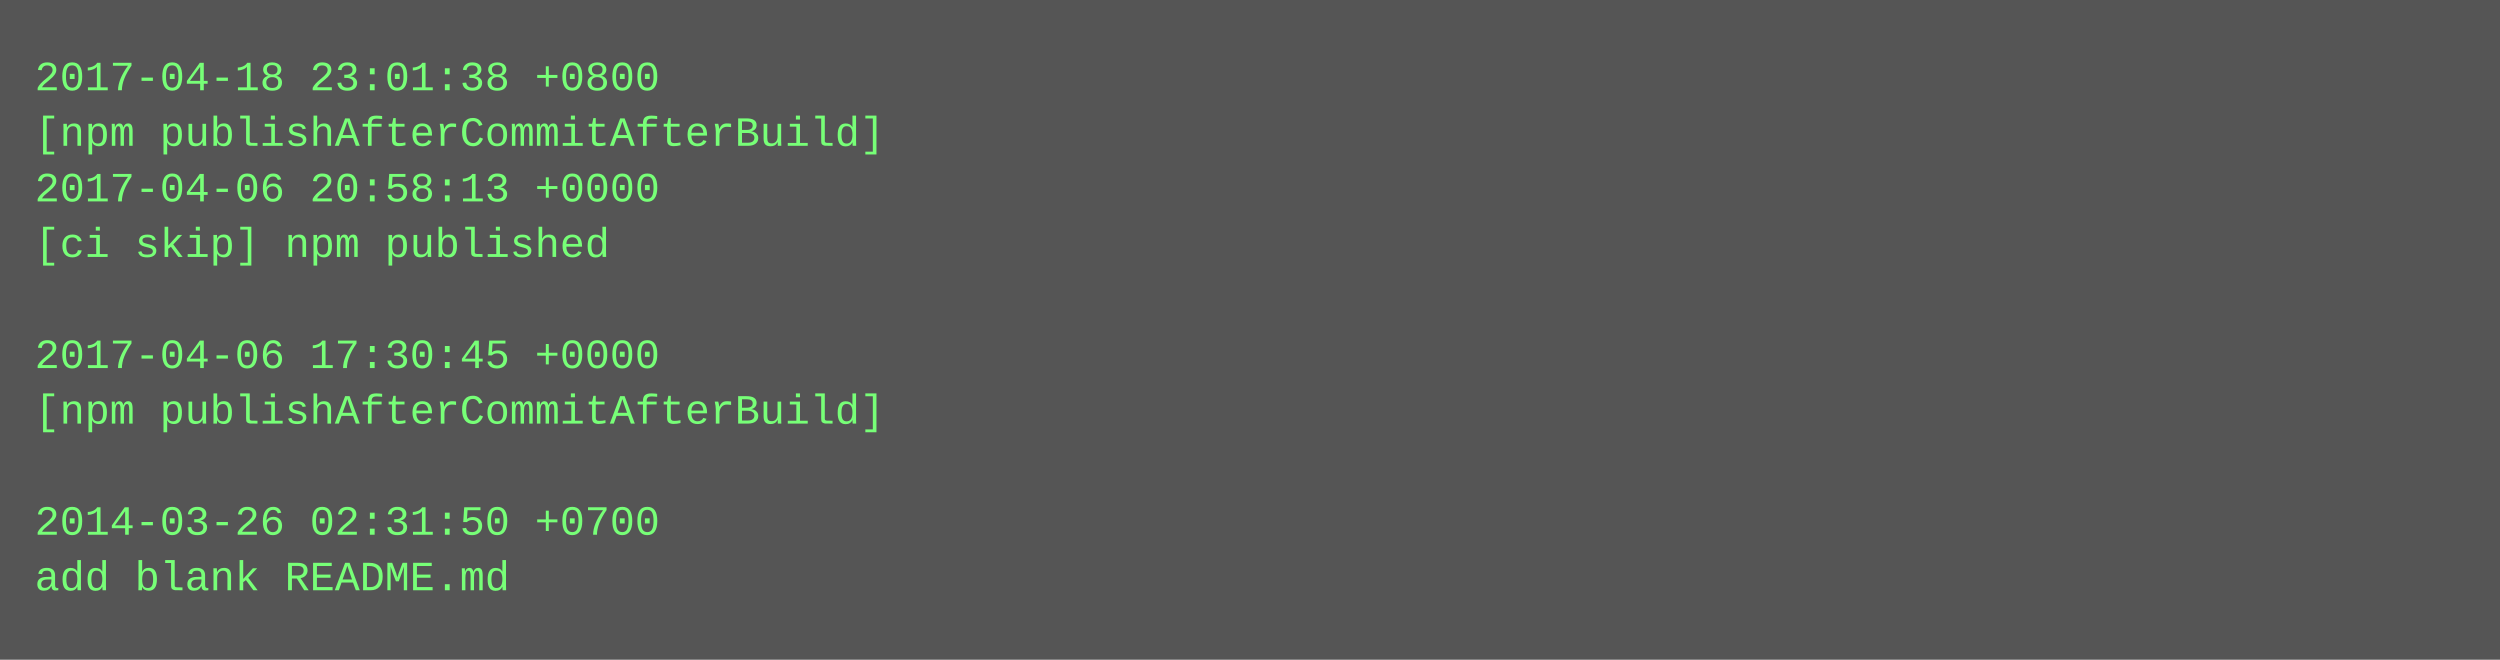
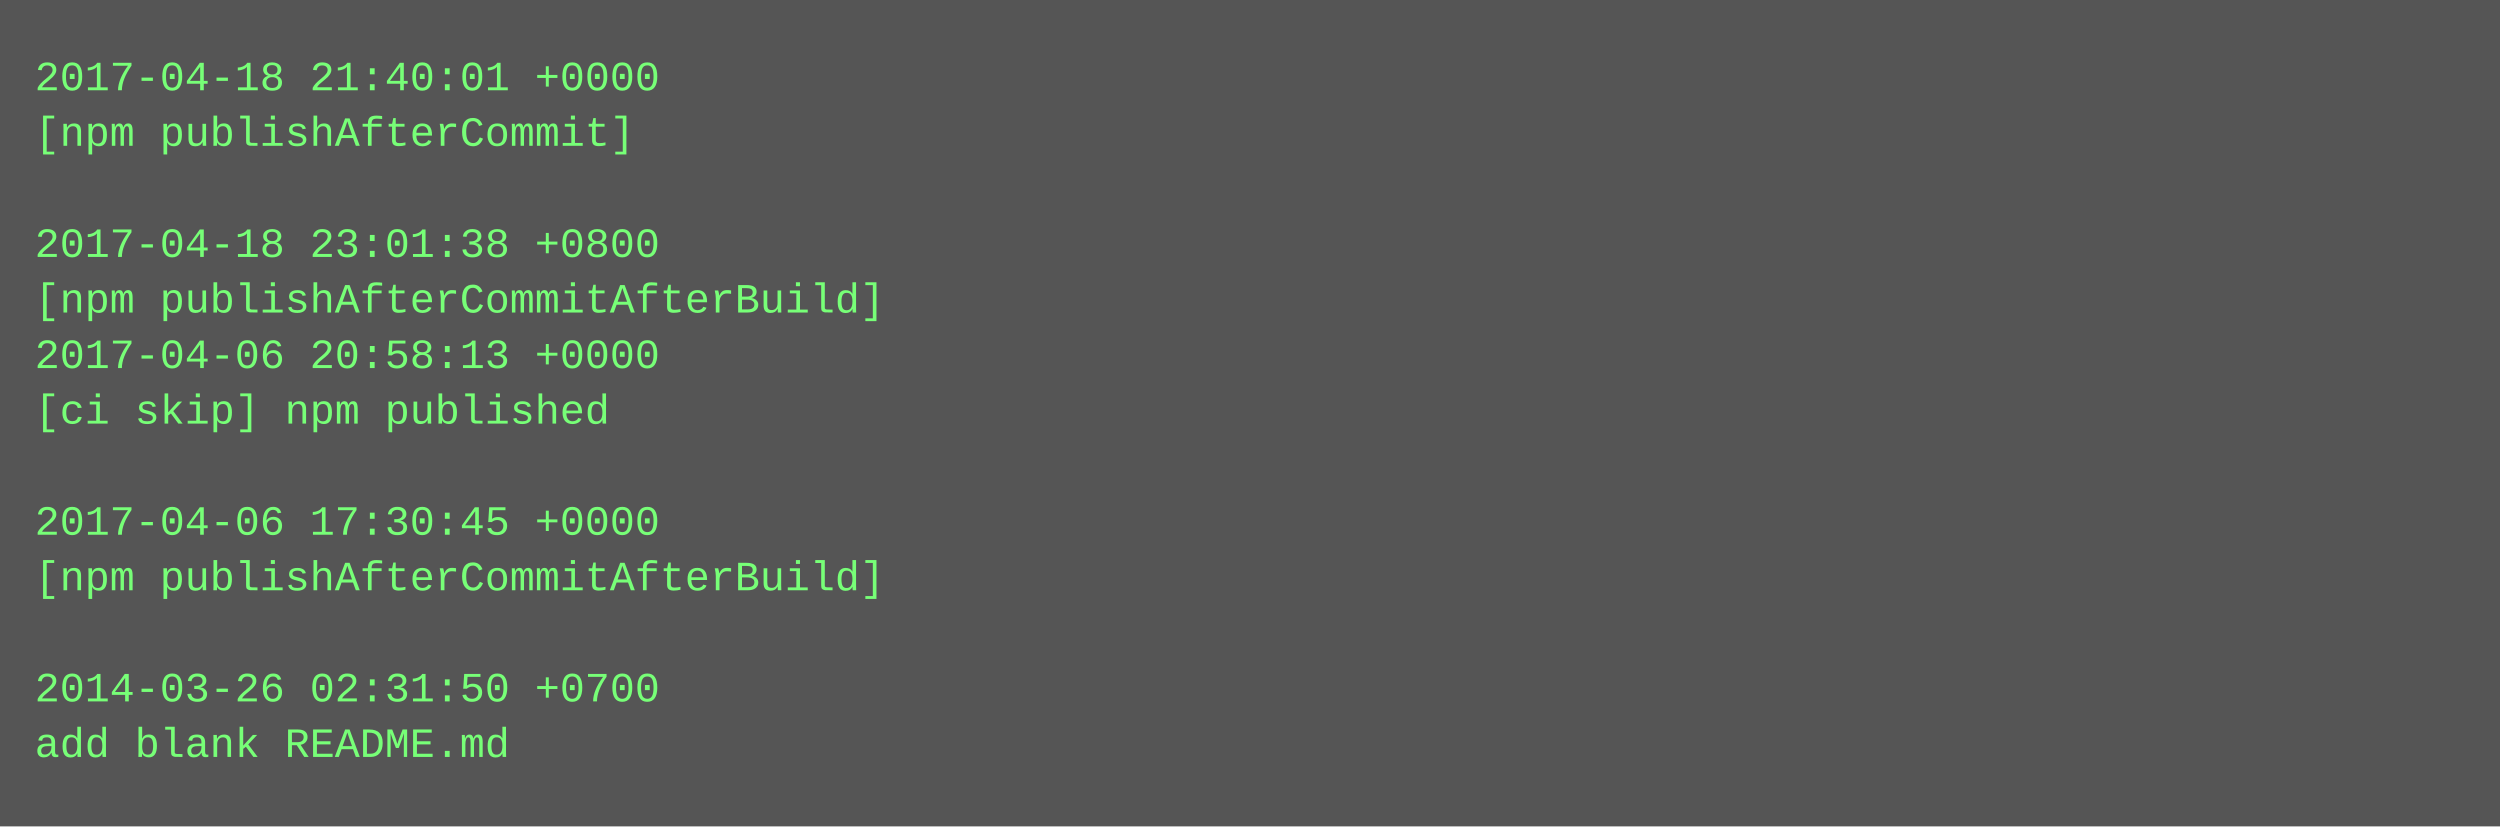
- <svg xmlns="http://www.w3.org/2000/svg" height="190" width="720">
-   <rect height="190" fill="#555" width="720" />
+ <svg xmlns="http://www.w3.org/2000/svg" height="238" width="720">
+   <rect height="238" fill="#555" width="720" />
  <text fill="#7f7" font-family="Courier New" font-size="12" xml:space="preserve">
-     <tspan x="10" y="26">2017-04-18 23:01:38 +0800</tspan>
-     <tspan x="10" y="42">[npm publishAfterCommitAfterBuild]</tspan>
-     <tspan x="10" y="58">2017-04-06 20:58:13 +0000</tspan>
-     <tspan x="10" y="74">[ci skip] npm published</tspan>
-     <tspan x="10" y="90" />
-     <tspan x="10" y="106">2017-04-06 17:30:45 +0000</tspan>
-     <tspan x="10" y="122">[npm publishAfterCommitAfterBuild]</tspan>
+     <tspan x="10" y="26">2017-04-18 21:40:01 +0000</tspan>
+     <tspan x="10" y="42">[npm publishAfterCommit]</tspan>
+     <tspan x="10" y="58" />
+     <tspan x="10" y="74">2017-04-18 23:01:38 +0800</tspan>
+     <tspan x="10" y="90">[npm publishAfterCommitAfterBuild]</tspan>
+     <tspan x="10" y="106">2017-04-06 20:58:13 +0000</tspan>
+     <tspan x="10" y="122">[ci skip] npm published</tspan>
    <tspan x="10" y="138" />
-     <tspan x="10" y="154">2014-03-26 02:31:50 +0700</tspan>
-     <tspan x="10" y="170">add blank README.md</tspan>
+     <tspan x="10" y="154">2017-04-06 17:30:45 +0000</tspan>
+     <tspan x="10" y="170">[npm publishAfterCommitAfterBuild]</tspan>
+     <tspan x="10" y="186" />
+     <tspan x="10" y="202">2014-03-26 02:31:50 +0700</tspan>
+     <tspan x="10" y="218">add blank README.md</tspan>
  </text>
</svg>
